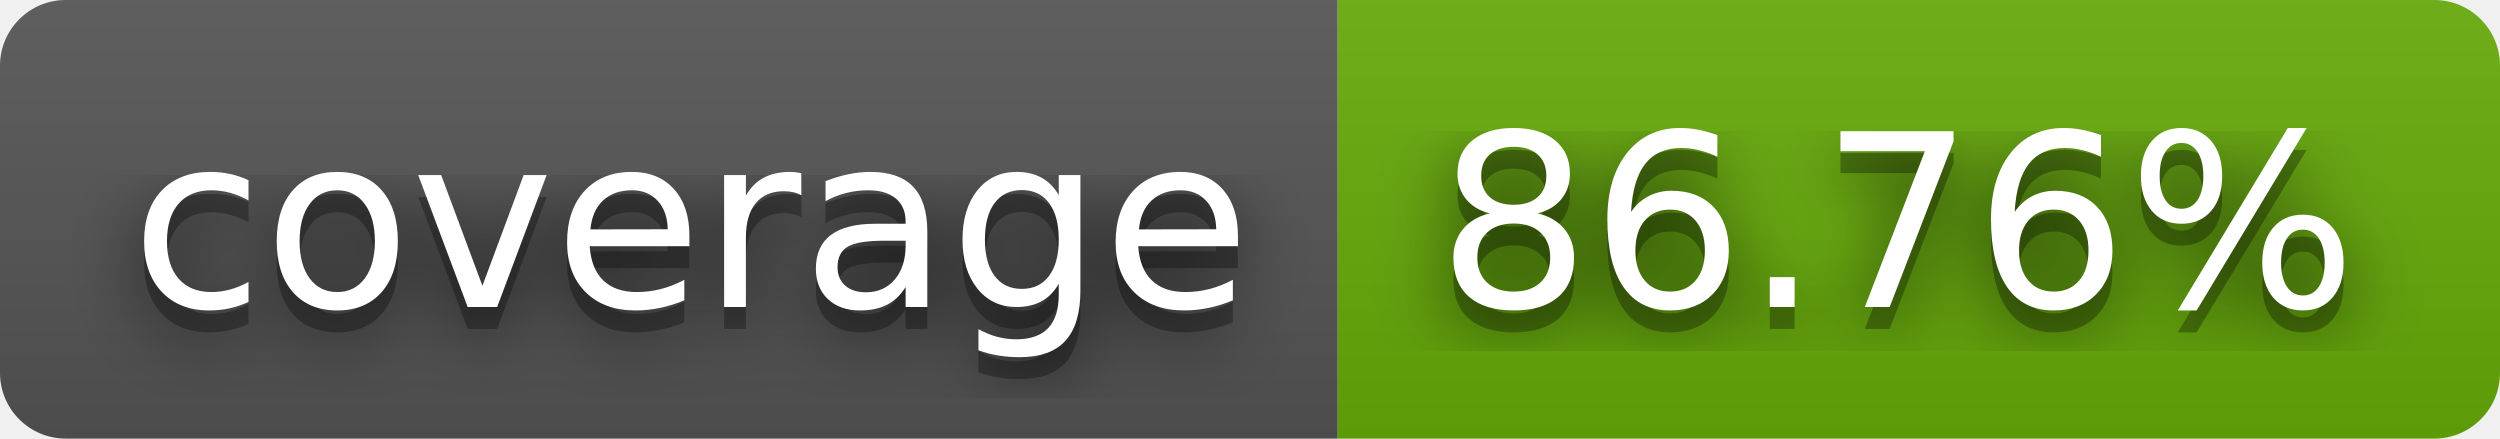
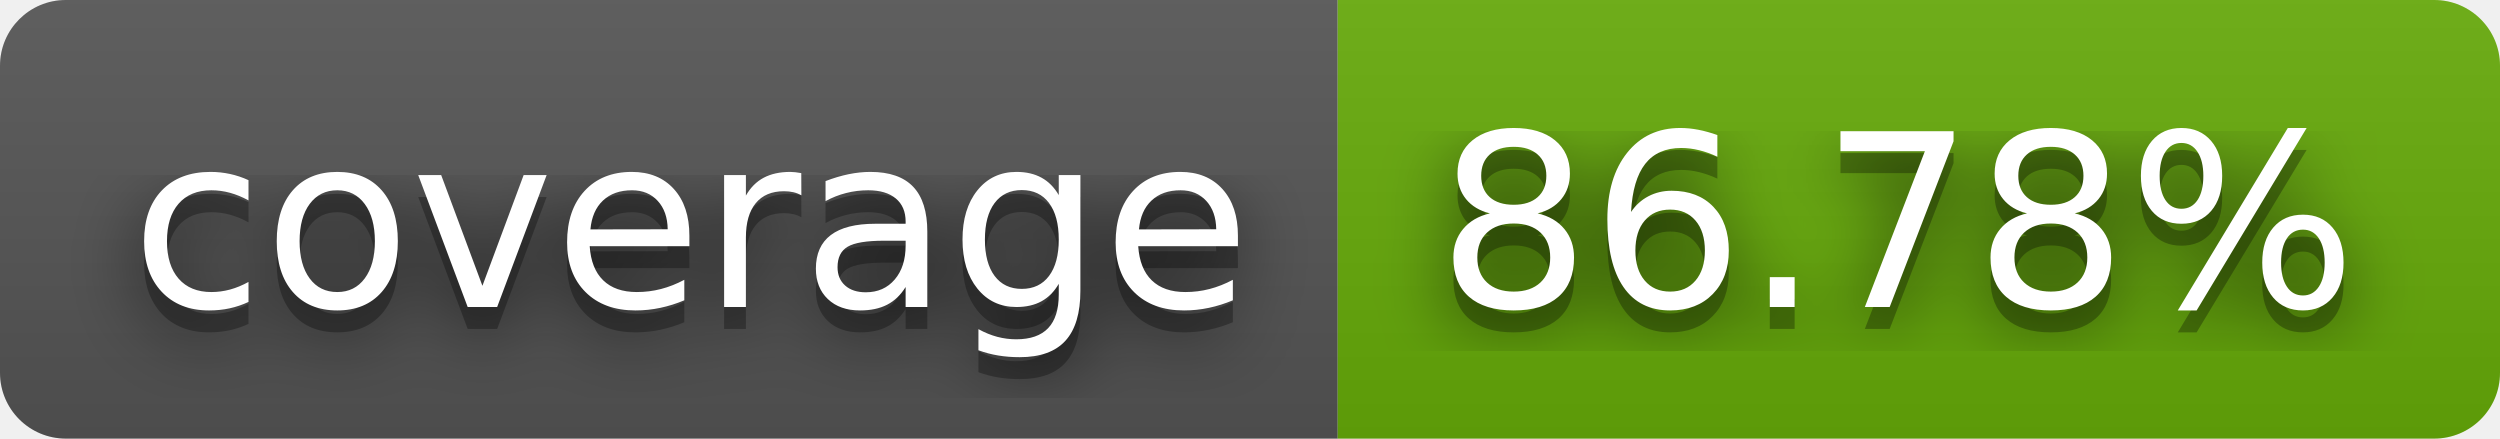
- <svg xmlns="http://www.w3.org/2000/svg" width="114" height="20" role="img" aria-label="coverage: 86.76%">
+ <svg xmlns="http://www.w3.org/2000/svg" width="114" height="20" role="img" aria-label="coverage: 86.78%">
  <filter id="blur">
    <feGaussianBlur stdDeviation="16" />
  </filter>
  <linearGradient id="s" x2="0" y2="100%">
    <stop offset="0" stop-color="#bbb" stop-opacity=".1" />
    <stop offset="1" stop-opacity=".1" />
  </linearGradient>
  <clipPath id="r">
    <rect width="114" height="20" rx="3" />
  </clipPath>
  <g clip-path="url(#r)">
    <rect width="61" height="20" fill="#555" />
    <rect x="61" width="53" height="20" fill="#67ac09" />
    <rect width="114" height="20" fill="url(#s)" />
  </g>
  <g fill="#fff" text-anchor="middle" font-family="Verdana,Geneva,DejaVu Sans,sans-serif" text-rendering="geometricPrecision" font-size="110">
    <g transform="scale(.1)">
      <g aria-hidden="true" fill="#010101">
        <text x="315" y="150" fill-opacity=".8" filter="url(#blur)" textLength="510">coverage</text>
        <text x="315" y="150" fill-opacity=".3" textLength="510">coverage</text>
      </g>
      <text x="315" y="140" textLength="510">coverage</text>
    </g>
    <g transform="scale(.1)">
      <g aria-hidden="true" fill="#010101">
-         <text x="865" y="150" fill-opacity=".8" filter="url(#blur)" textLength="430">86.76%</text>
-         <text x="865" y="150" fill-opacity=".3" textLength="430">86.76%</text>
+         <text x="865" y="150" fill-opacity=".8" filter="url(#blur)" textLength="430">86.78%</text>
+         <text x="865" y="150" fill-opacity=".3" textLength="430">86.78%</text>
      </g>
-       <text x="865" y="140" textLength="430">86.76%</text>
+       <text x="865" y="140" textLength="430">86.78%</text>
    </g>
  </g>
</svg>
